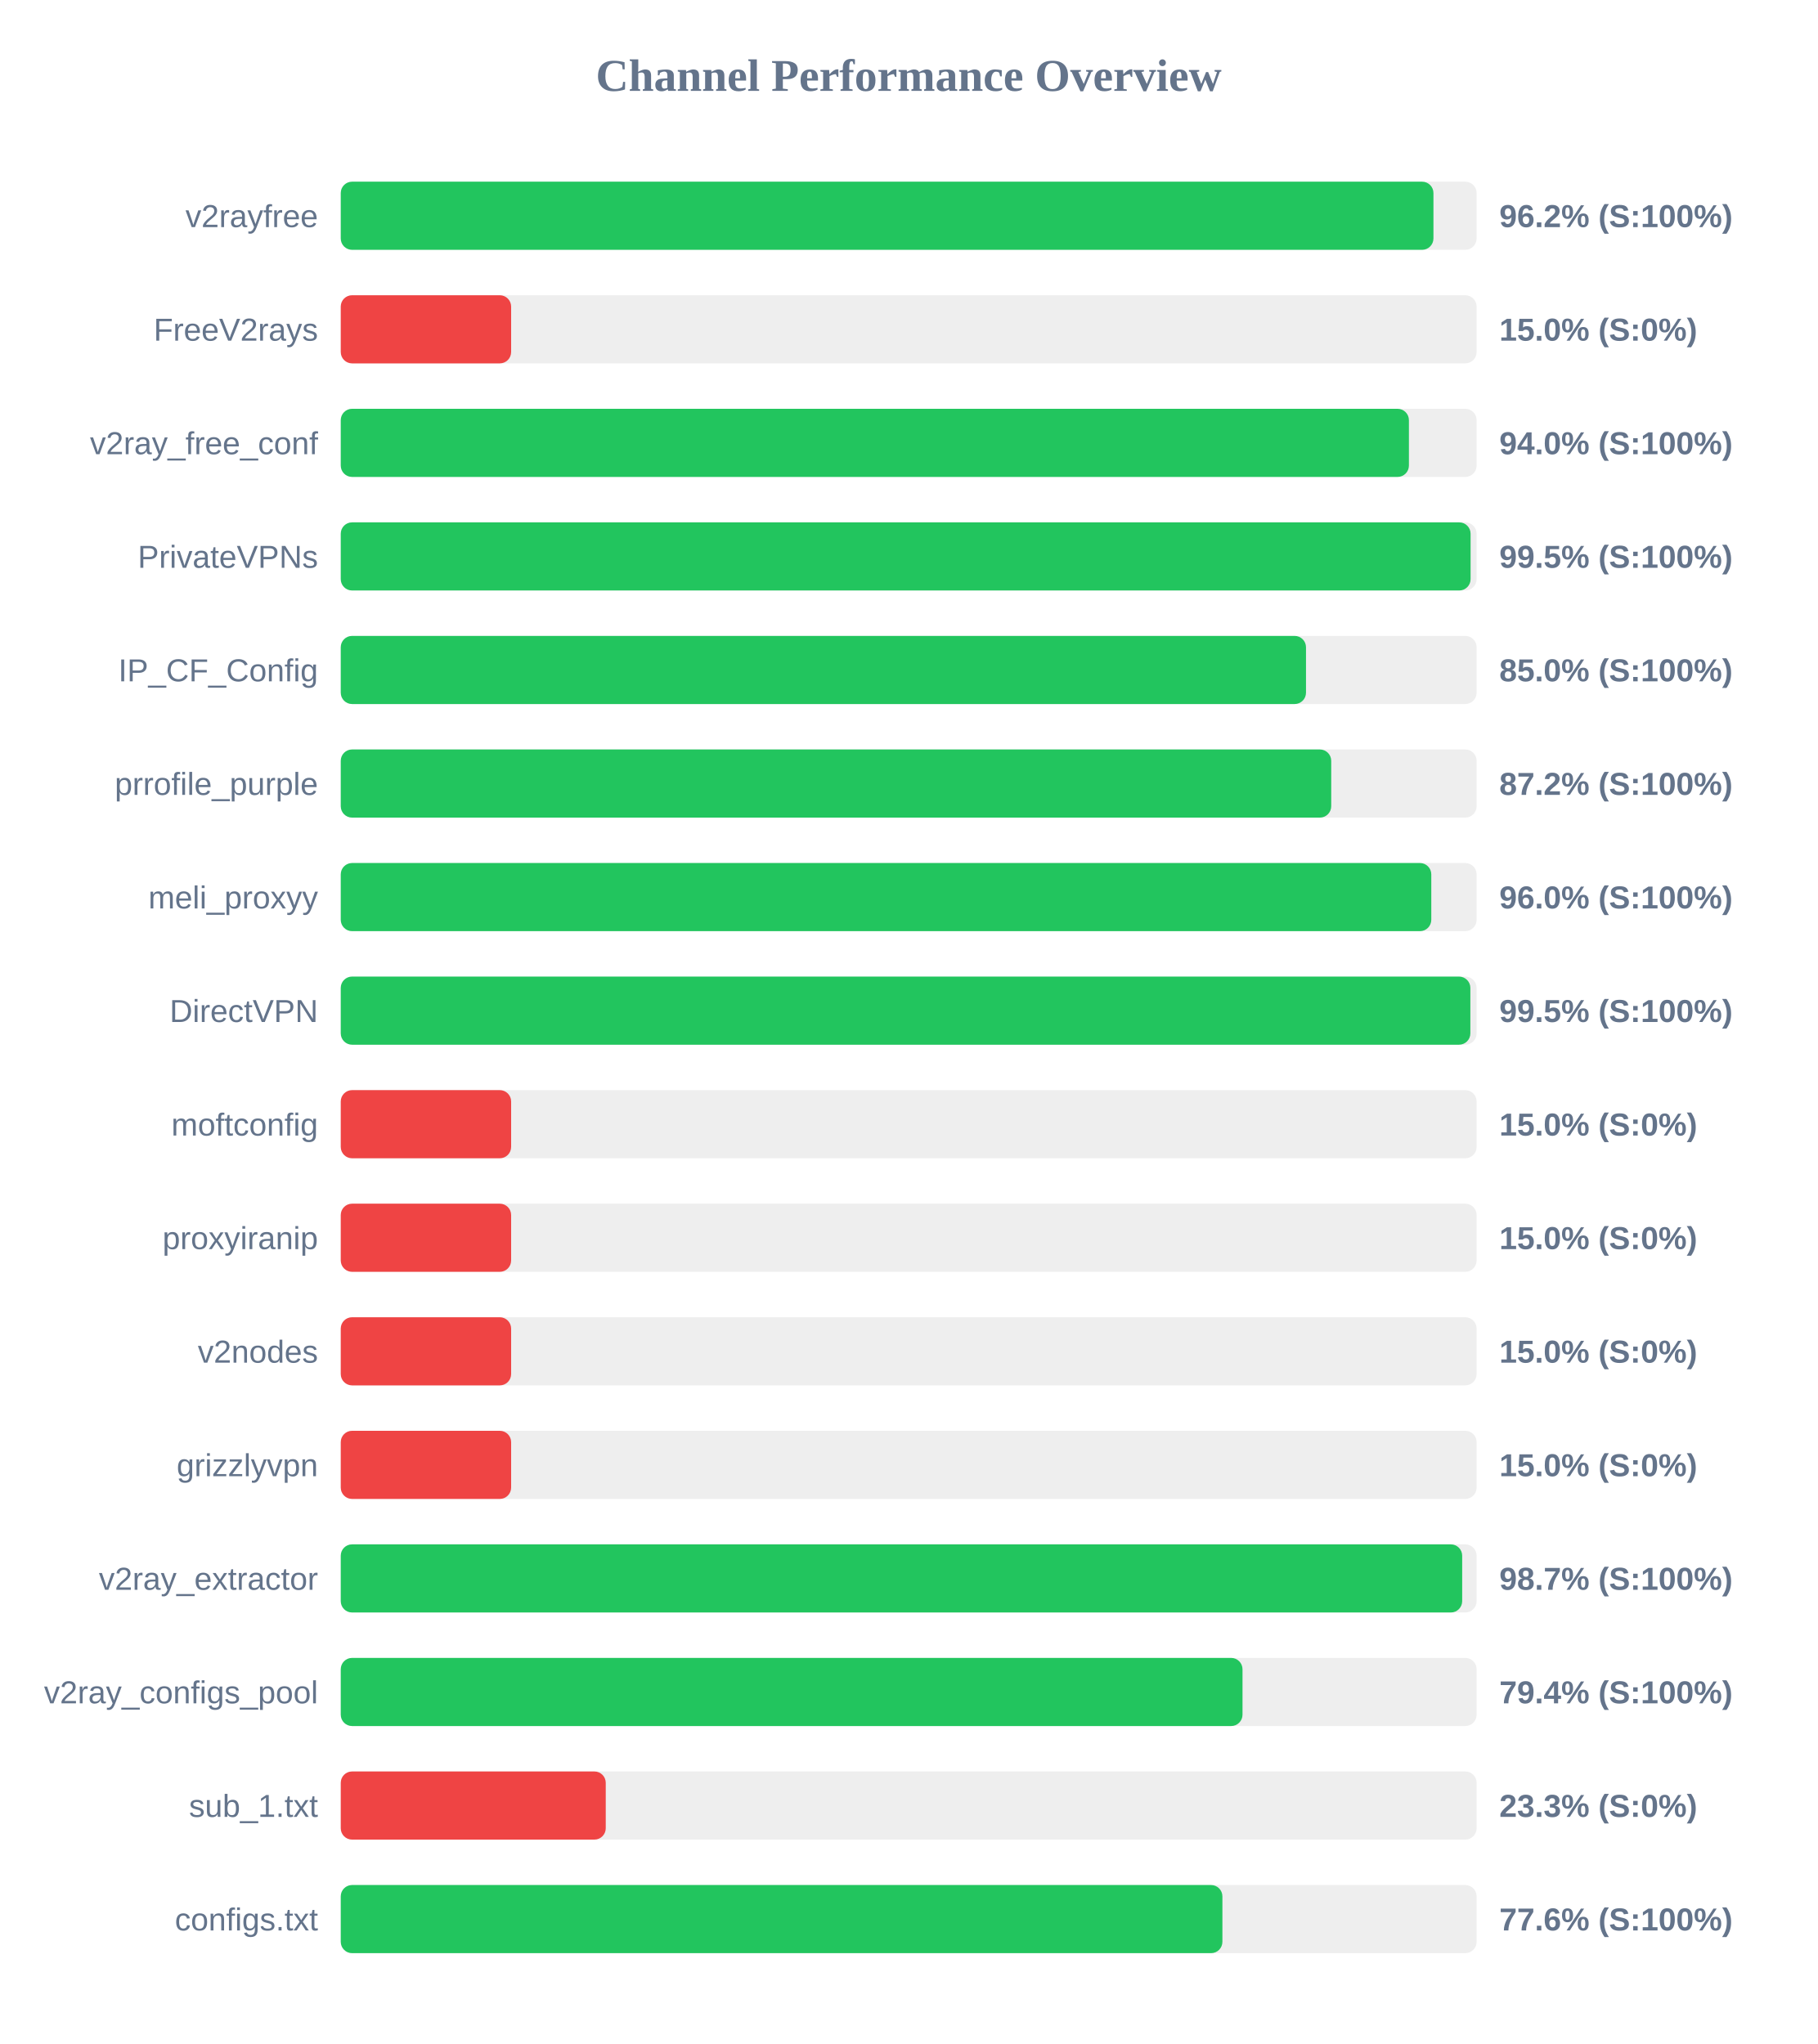
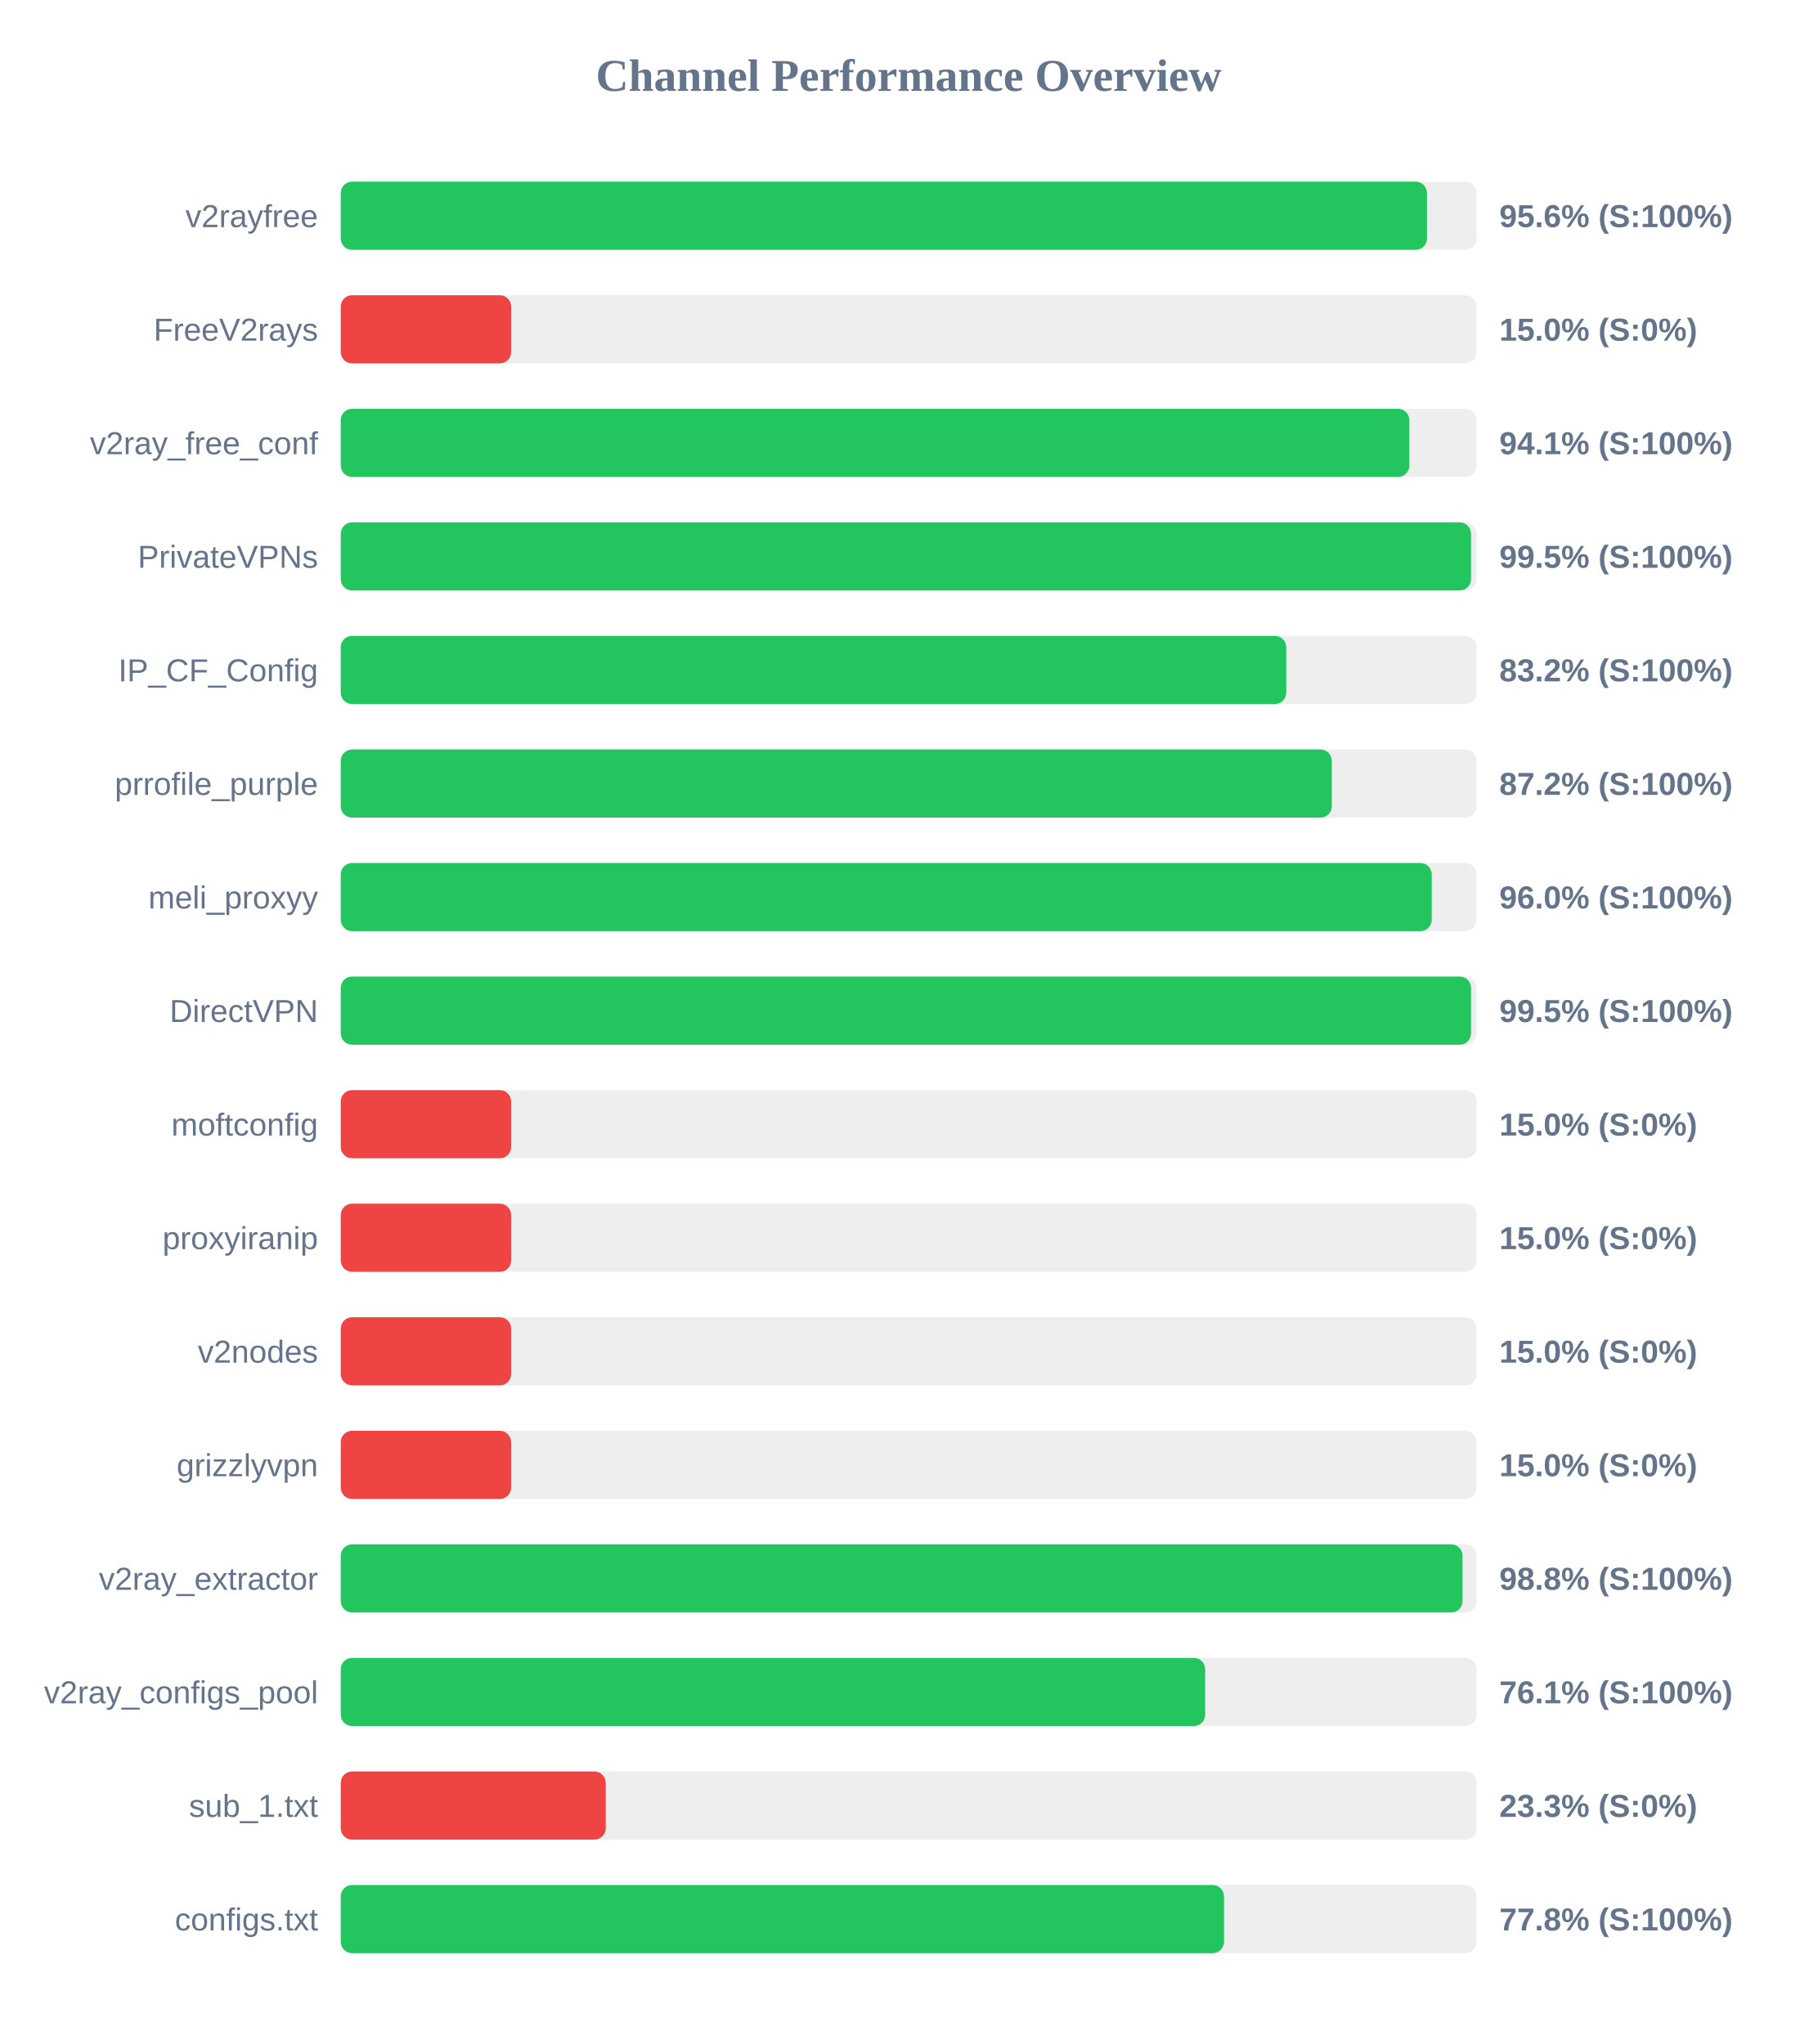
<svg xmlns="http://www.w3.org/2000/svg" width="800" height="900" version="1.1">
  <style>
        .row { font: 14px Arial; fill: #64748b; }
        .score { font: bold 14px Arial; fill: #64748b; }
    </style>
  <text x="400" y="40" text-anchor="middle" font-size="20px" font-weight="bold" fill="#64748b">Channel Performance Overview</text>
  <rect x="150" y="80" width="500" height="30" fill="#eee" rx="5" />
-   <rect x="150" y="80" width="481.0" height="30" fill="#22c55e" rx="5" />
+   <rect x="150" y="80" width="478.15" height="30" fill="#22c55e" rx="5" />
  <text x="140" y="100" text-anchor="end" class="row">v2rayfree</text>
-   <text x="660" y="100" text-anchor="start" class="score">96.2% (S:100%)</text>
+   <text x="660" y="100" text-anchor="start" class="score">95.6% (S:100%)</text>
  <rect x="150" y="130" width="500" height="30" fill="#eee" rx="5" />
  <rect x="150" y="130" width="75.0" height="30" fill="#ef4444" rx="5" />
  <text x="140" y="150" text-anchor="end" class="row">FreeV2rays</text>
  <text x="660" y="150" text-anchor="start" class="score">15.0% (S:0%)</text>
  <rect x="150" y="180" width="500" height="30" fill="#eee" rx="5" />
-   <rect x="150" y="180" width="470.2" height="30" fill="#22c55e" rx="5" />
+   <rect x="150" y="180" width="470.4" height="30" fill="#22c55e" rx="5" />
  <text x="140" y="200" text-anchor="end" class="row">v2ray_free_conf</text>
-   <text x="660" y="200" text-anchor="start" class="score">94.0% (S:100%)</text>
+   <text x="660" y="200" text-anchor="start" class="score">94.1% (S:100%)</text>
  <rect x="150" y="230" width="500" height="30" fill="#eee" rx="5" />
-   <rect x="150" y="230" width="497.35" height="30" fill="#22c55e" rx="5" />
+   <rect x="150" y="230" width="497.55" height="30" fill="#22c55e" rx="5" />
  <text x="140" y="250" text-anchor="end" class="row">PrivateVPNs</text>
  <text x="660" y="250" text-anchor="start" class="score">99.5% (S:100%)</text>
  <rect x="150" y="280" width="500" height="30" fill="#eee" rx="5" />
-   <rect x="150" y="280" width="424.9" height="30" fill="#22c55e" rx="5" />
+   <rect x="150" y="280" width="416.2" height="30" fill="#22c55e" rx="5" />
  <text x="140" y="300" text-anchor="end" class="row">IP_CF_Config</text>
-   <text x="660" y="300" text-anchor="start" class="score">85.0% (S:100%)</text>
+   <text x="660" y="300" text-anchor="start" class="score">83.2% (S:100%)</text>
  <rect x="150" y="330" width="500" height="30" fill="#eee" rx="5" />
-   <rect x="150" y="330" width="436.0" height="30" fill="#22c55e" rx="5" />
+   <rect x="150" y="330" width="436.25" height="30" fill="#22c55e" rx="5" />
  <text x="140" y="350" text-anchor="end" class="row">prrofile_purple</text>
  <text x="660" y="350" text-anchor="start" class="score">87.2% (S:100%)</text>
  <rect x="150" y="380" width="500" height="30" fill="#eee" rx="5" />
-   <rect x="150" y="380" width="480.05" height="30" fill="#22c55e" rx="5" />
+   <rect x="150" y="380" width="480.25" height="30" fill="#22c55e" rx="5" />
  <text x="140" y="400" text-anchor="end" class="row">meli_proxyy</text>
  <text x="660" y="400" text-anchor="start" class="score">96.0% (S:100%)</text>
  <rect x="150" y="430" width="500" height="30" fill="#eee" rx="5" />
-   <rect x="150" y="430" width="497.25" height="30" fill="#22c55e" rx="5" />
+   <rect x="150" y="430" width="497.55" height="30" fill="#22c55e" rx="5" />
  <text x="140" y="450" text-anchor="end" class="row">DirectVPN</text>
  <text x="660" y="450" text-anchor="start" class="score">99.5% (S:100%)</text>
  <rect x="150" y="480" width="500" height="30" fill="#eee" rx="5" />
  <rect x="150" y="480" width="75.0" height="30" fill="#ef4444" rx="5" />
  <text x="140" y="500" text-anchor="end" class="row">moftconfig</text>
  <text x="660" y="500" text-anchor="start" class="score">15.0% (S:0%)</text>
  <rect x="150" y="530" width="500" height="30" fill="#eee" rx="5" />
  <rect x="150" y="530" width="75.0" height="30" fill="#ef4444" rx="5" />
  <text x="140" y="550" text-anchor="end" class="row">proxyiranip</text>
  <text x="660" y="550" text-anchor="start" class="score">15.0% (S:0%)</text>
  <rect x="150" y="580" width="500" height="30" fill="#eee" rx="5" />
  <rect x="150" y="580" width="75.0" height="30" fill="#ef4444" rx="5" />
  <text x="140" y="600" text-anchor="end" class="row">v2nodes</text>
  <text x="660" y="600" text-anchor="start" class="score">15.0% (S:0%)</text>
  <rect x="150" y="630" width="500" height="30" fill="#eee" rx="5" />
  <rect x="150" y="630" width="75.0" height="30" fill="#ef4444" rx="5" />
  <text x="140" y="650" text-anchor="end" class="row">grizzlyvpn</text>
  <text x="660" y="650" text-anchor="start" class="score">15.0% (S:0%)</text>
  <rect x="150" y="680" width="500" height="30" fill="#eee" rx="5" />
-   <rect x="150" y="680" width="493.65" height="30" fill="#22c55e" rx="5" />
+   <rect x="150" y="680" width="493.8" height="30" fill="#22c55e" rx="5" />
  <text x="140" y="700" text-anchor="end" class="row">v2ray_extractor</text>
-   <text x="660" y="700" text-anchor="start" class="score">98.7% (S:100%)</text>
+   <text x="660" y="700" text-anchor="start" class="score">98.8% (S:100%)</text>
  <rect x="150" y="730" width="500" height="30" fill="#eee" rx="5" />
-   <rect x="150" y="730" width="396.95" height="30" fill="#22c55e" rx="5" />
+   <rect x="150" y="730" width="380.5" height="30" fill="#22c55e" rx="5" />
  <text x="140" y="750" text-anchor="end" class="row">v2ray_configs_pool</text>
-   <text x="660" y="750" text-anchor="start" class="score">79.4% (S:100%)</text>
+   <text x="660" y="750" text-anchor="start" class="score">76.1% (S:100%)</text>
  <rect x="150" y="780" width="500" height="30" fill="#eee" rx="5" />
  <rect x="150" y="780" width="116.65" height="30" fill="#ef4444" rx="5" />
  <text x="140" y="800" text-anchor="end" class="row">sub_1.txt</text>
  <text x="660" y="800" text-anchor="start" class="score">23.3% (S:0%)</text>
  <rect x="150" y="830" width="500" height="30" fill="#eee" rx="5" />
-   <rect x="150" y="830" width="388.1" height="30" fill="#22c55e" rx="5" />
+   <rect x="150" y="830" width="388.8" height="30" fill="#22c55e" rx="5" />
  <text x="140" y="850" text-anchor="end" class="row">configs.txt</text>
-   <text x="660" y="850" text-anchor="start" class="score">77.6% (S:100%)</text>
+   <text x="660" y="850" text-anchor="start" class="score">77.8% (S:100%)</text>
</svg>
